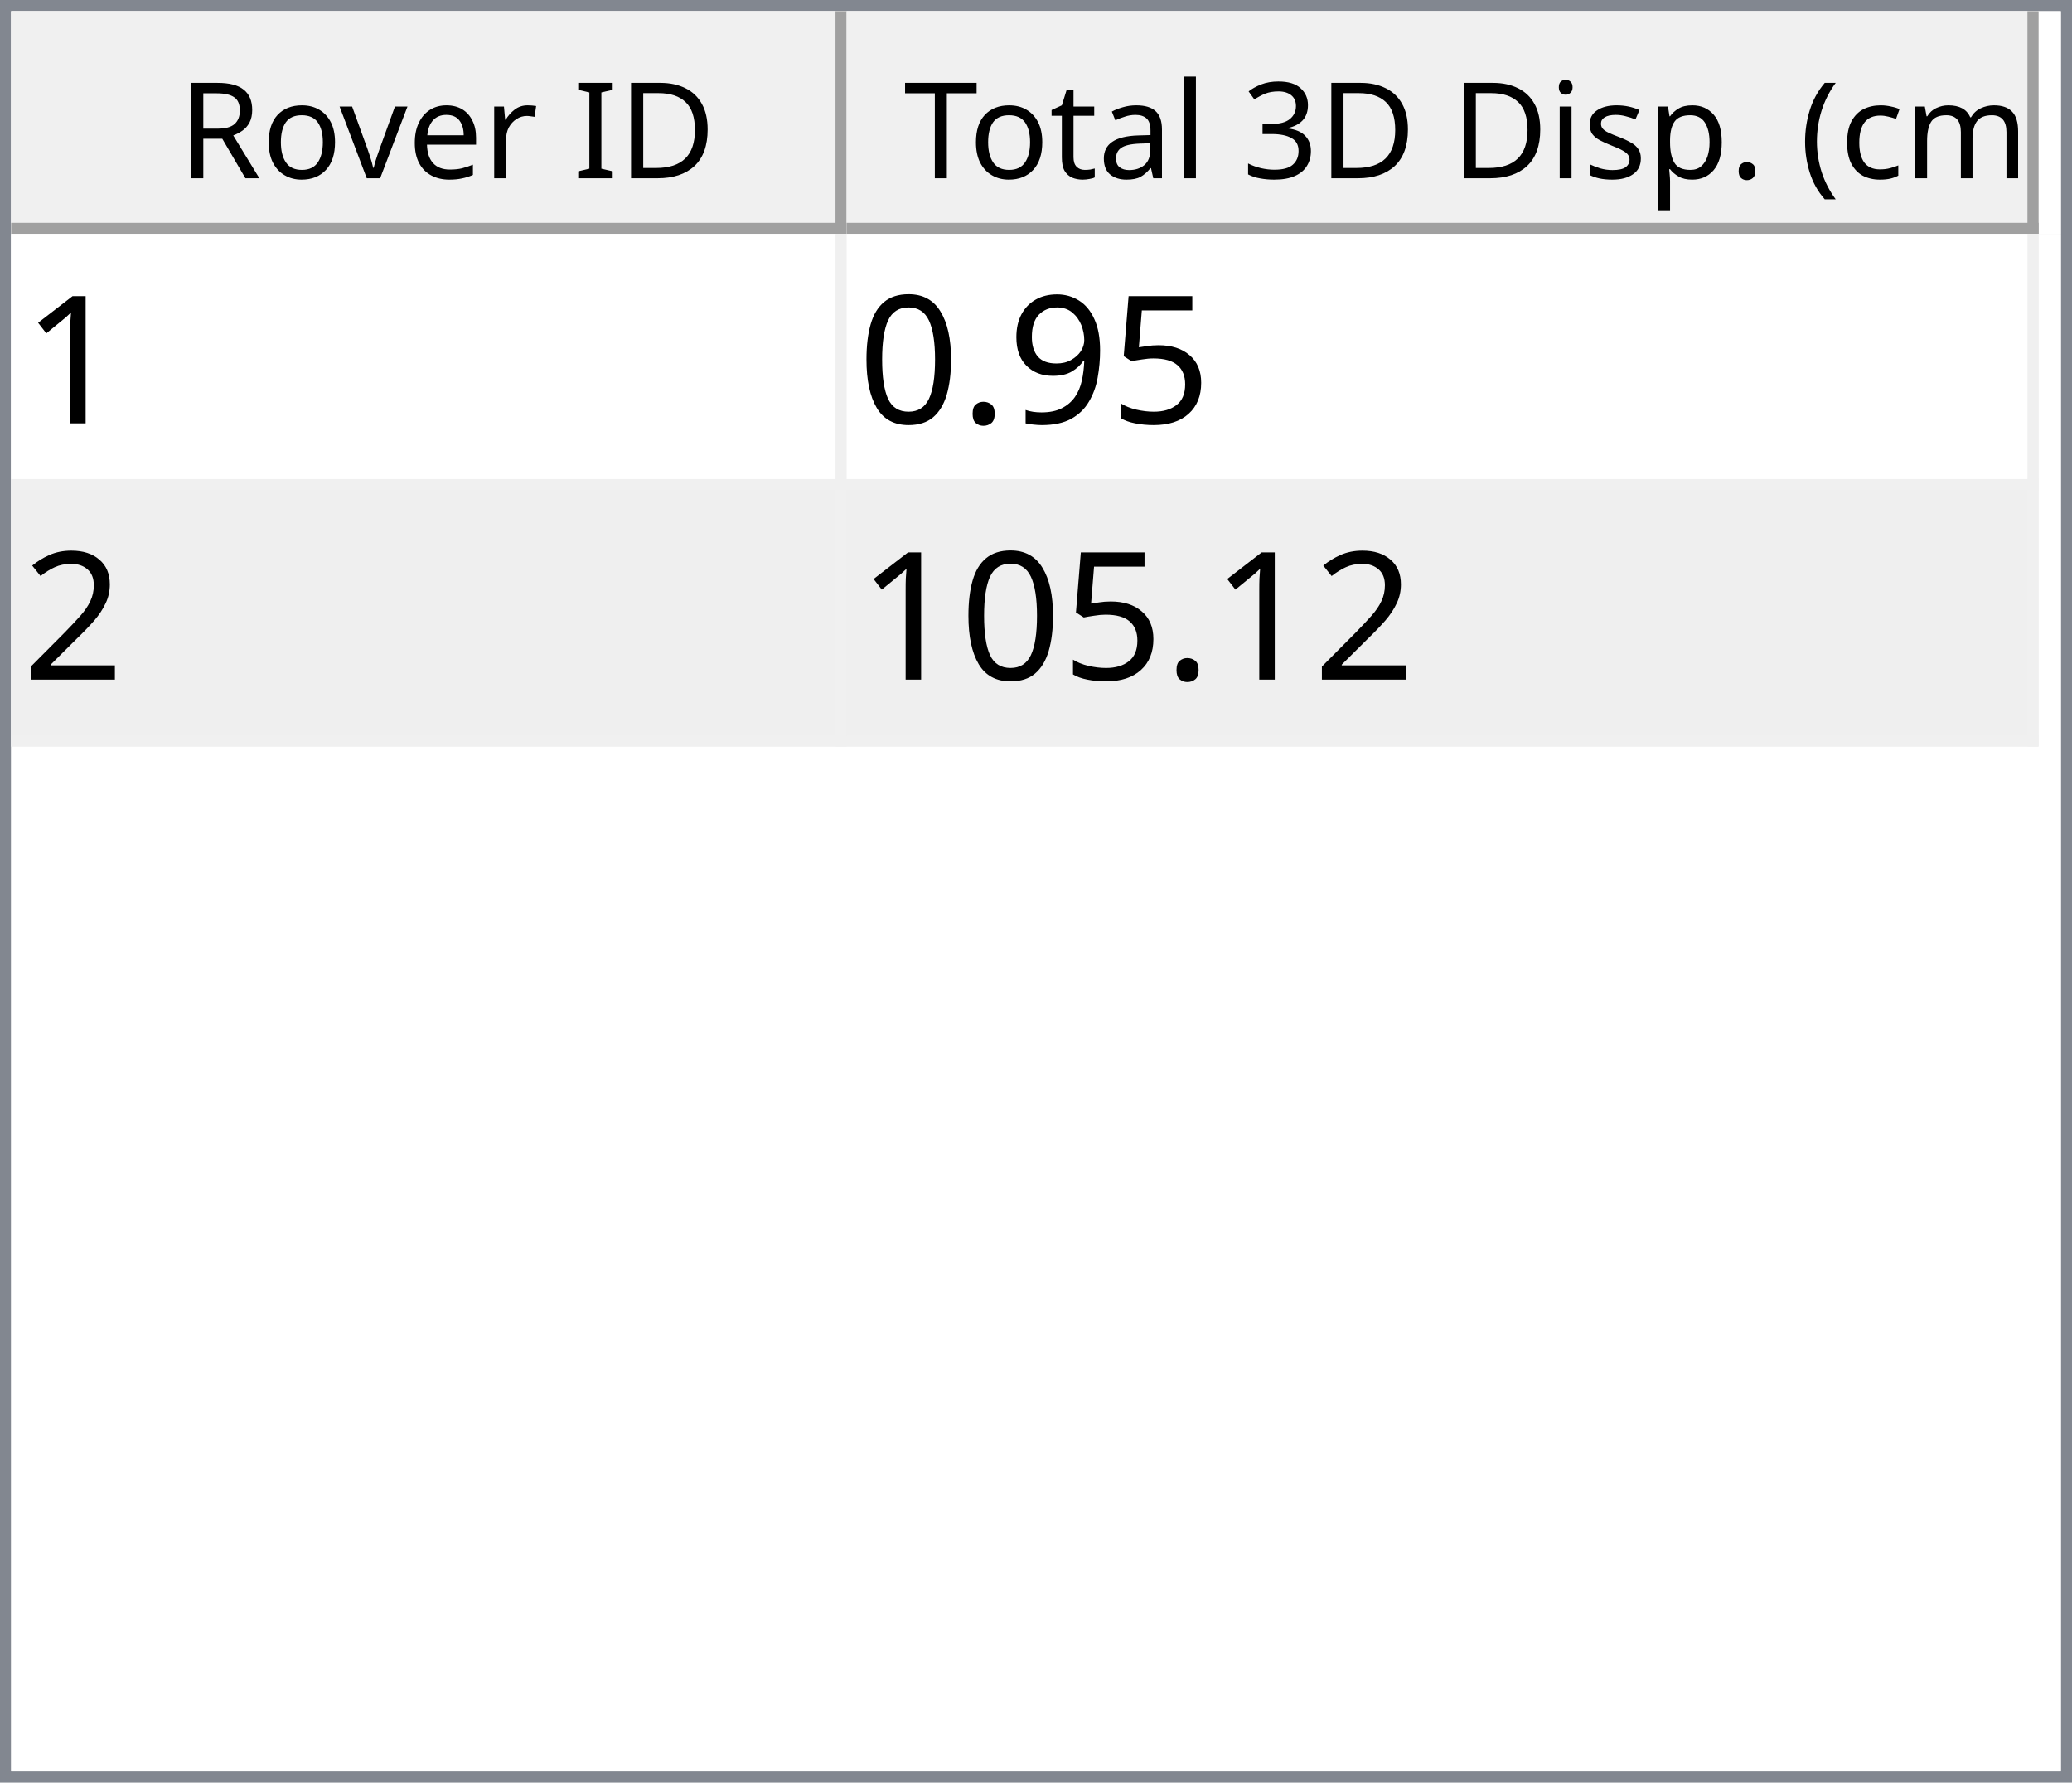
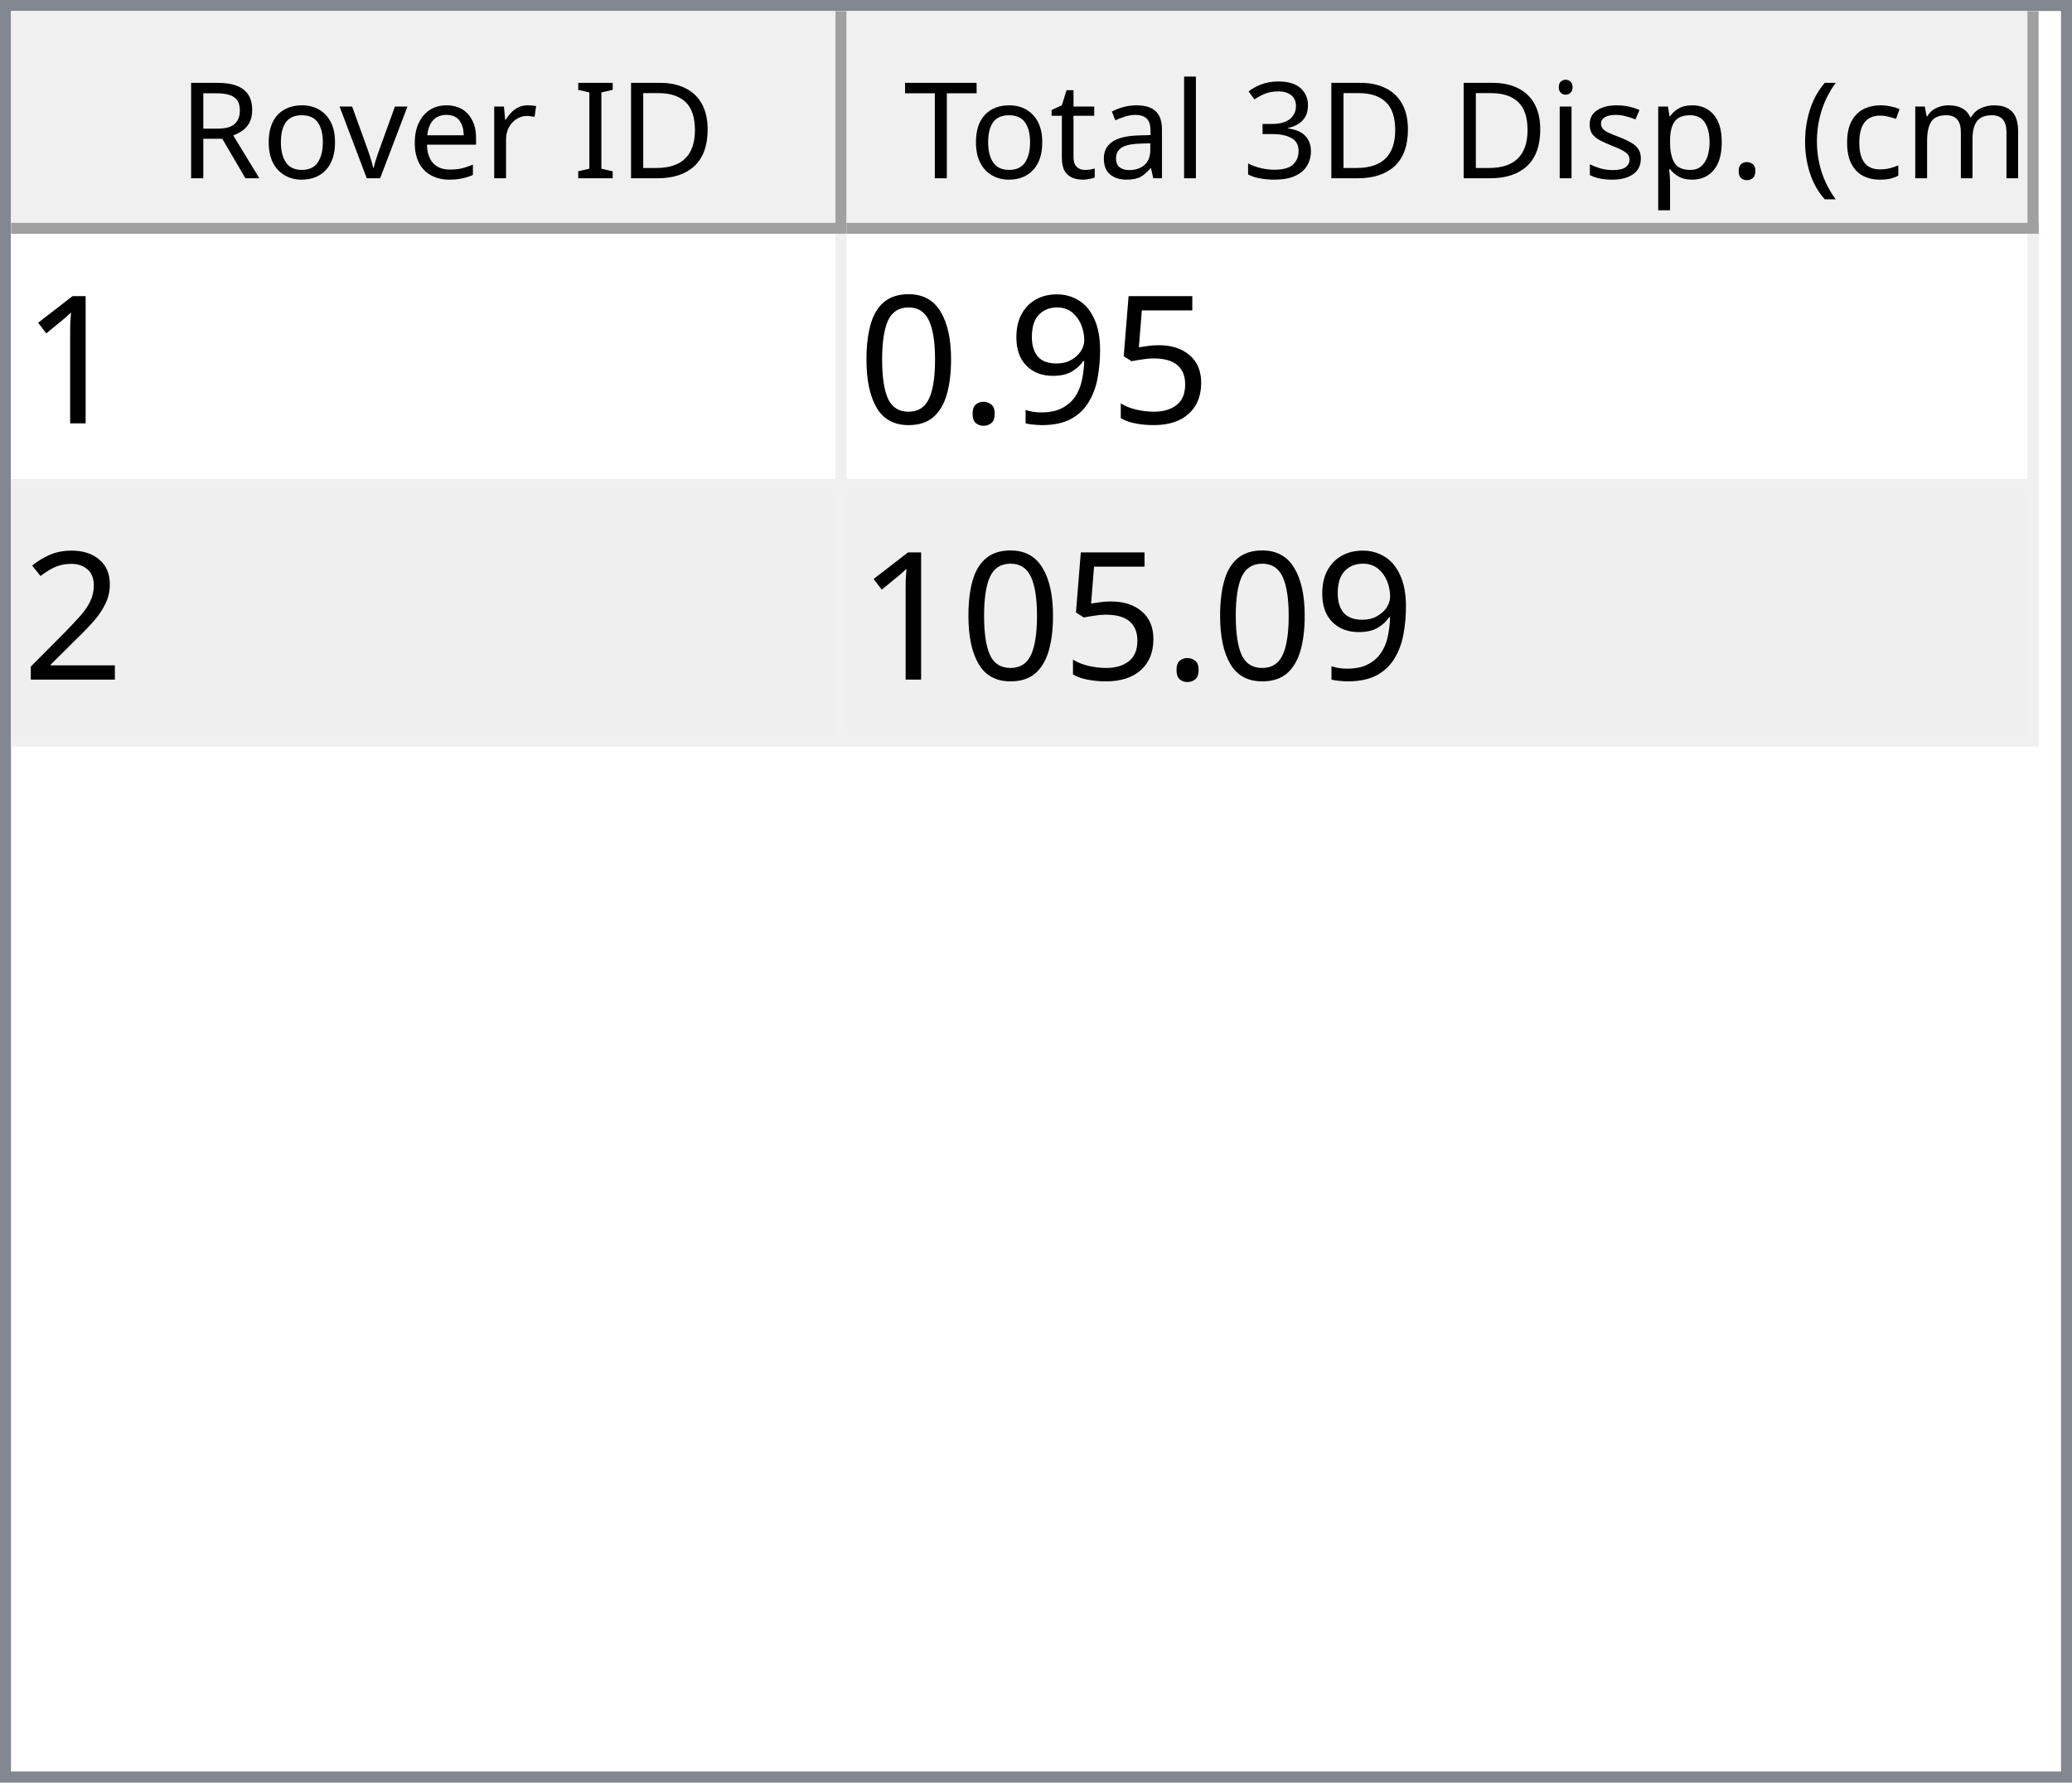
<svg xmlns="http://www.w3.org/2000/svg" style="fill-opacity:1; color-rendering:auto; color-interpolation:auto; text-rendering:auto; stroke:black; stroke-linecap:square; stroke-miterlimit:10; shape-rendering:auto; stroke-opacity:1; fill:black; stroke-dasharray:none; font-weight:normal; stroke-width:1; font-family:'Dialog'; font-style:normal; stroke-linejoin:miter; font-size:12px; stroke-dashoffset:0; image-rendering:auto;" width="186" height="160">
  <defs id="genericDefs" />
  <g>
    <defs id="defs1">
      <clipPath clipPathUnits="userSpaceOnUse" id="clipPath1">
        <path d="M0 0 L186 0 L186 160 L0 160 L0 0 Z" />
      </clipPath>
      <clipPath clipPathUnits="userSpaceOnUse" id="clipPath2">
        <path d="M0 0 L0 160 L186 160 L186 0 Z" />
      </clipPath>
      <clipPath clipPathUnits="userSpaceOnUse" id="clipPath3">
        <path d="M0 0 L0 20 L184 20 L184 0 Z" />
      </clipPath>
      <clipPath clipPathUnits="userSpaceOnUse" id="clipPath4">
        <path d="M0 0 L0 20 L75 20 L75 0 Z" />
      </clipPath>
      <clipPath clipPathUnits="userSpaceOnUse" id="clipPath5">
        <path d="M1 1 L1 19 L74 19 L74 1 Z" />
      </clipPath>
      <clipPath clipPathUnits="userSpaceOnUse" id="clipPath6">
        <path d="M0 0 L0 18 L73 18 L73 0 Z" />
      </clipPath>
      <clipPath clipPathUnits="userSpaceOnUse" id="clipPath7">
        <path d="M-0.5 -0.5 L-0.5 19.5 L74.5 19.5 L74.5 -0.5 Z" />
      </clipPath>
      <clipPath clipPathUnits="userSpaceOnUse" id="clipPath8">
        <path d="M0 0 L0 20 L107 20 L107 0 Z" />
      </clipPath>
      <clipPath clipPathUnits="userSpaceOnUse" id="clipPath9">
        <path d="M1 1 L1 19 L106 19 L106 1 Z" />
      </clipPath>
      <clipPath clipPathUnits="userSpaceOnUse" id="clipPath10">
        <path d="M0 0 L0 18 L105 18 L105 0 Z" />
      </clipPath>
      <clipPath clipPathUnits="userSpaceOnUse" id="clipPath11">
        <path d="M-0.5 -0.5 L-0.5 19.5 L106.5 19.5 L106.5 -0.5 Z" />
      </clipPath>
      <clipPath clipPathUnits="userSpaceOnUse" id="clipPath12">
        <path d="M0 0 L0 138 L184 138 L184 0 Z" />
      </clipPath>
      <clipPath clipPathUnits="userSpaceOnUse" id="clipPath13">
        <path d="M0 0 L0 46 L182 46 L182 0 Z" />
      </clipPath>
      <clipPath clipPathUnits="userSpaceOnUse" id="clipPath14">
        <path d="M-0.5 -0.5 L-0.5 45.5 L181.5 45.5 L181.5 -0.5 Z" />
      </clipPath>
      <clipPath clipPathUnits="userSpaceOnUse" id="clipPath15">
        <path d="M0 0 L0 22 L74 22 L74 0 Z" />
      </clipPath>
      <clipPath clipPathUnits="userSpaceOnUse" id="clipPath16">
        <path d="M0 0 L0 22 L106 22 L106 0 Z" />
      </clipPath>
      <font horiz-adv-x="64.551" id="font1">
        <font-face ascent="107.91" descent="25.098" units-per-em="100" style="font-style:normal; font-family:Segoe UI; font-weight:normal;" />
        <missing-glyph horiz-adv-x="64.551" d="M8.109 0 L8.109 68.266 L56.453 68.266 L56.453 0 L8.109 0 ZM15.328 7.234 L49.219 7.234 L49.219 61.031 L15.328 61.031 L15.328 7.234 Z" />
        <glyph unicode="D" horiz-adv-x="70.117" d="M9.188 0 L9.188 70.016 L28.516 70.016 Q65.531 70.016 65.531 35.891 Q65.531 19.672 55.25 9.836 Q44.969 0 27.734 0 L9.188 0 ZM17.391 62.594 L17.391 7.422 L27.828 7.422 Q41.609 7.422 49.273 14.797 Q56.938 22.172 56.938 35.688 Q56.938 62.594 28.328 62.594 L17.391 62.594 Z" />
        <glyph unicode="I" horiz-adv-x="26.611" d="M17.391 0 L9.188 0 L9.188 70.016 L17.391 70.016 L17.391 0 Z" />
        <glyph unicode=" " horiz-adv-x="27.393" d="" />
        <glyph unicode="r" horiz-adv-x="34.766" d="M34.188 41.891 Q32.078 43.5 28.125 43.5 Q23 43.5 19.555 38.672 Q16.109 33.844 16.109 25.484 L16.109 0 L8.109 0 L8.109 50 L16.109 50 L16.109 39.703 L16.312 39.703 Q18.016 44.969 21.531 47.922 Q25.047 50.875 29.391 50.875 Q32.516 50.875 34.188 50.203 L34.188 41.891 Z" />
        <glyph unicode="e" horiz-adv-x="52.295" d="M48.297 23 L12.984 23 Q13.188 14.656 17.484 10.109 Q21.781 5.562 29.297 5.562 Q37.75 5.562 44.828 11.141 L44.828 3.609 Q38.234 -1.172 27.391 -1.172 Q16.797 -1.172 10.742 5.641 Q4.688 12.453 4.688 24.812 Q4.688 36.469 11.305 43.82 Q17.922 51.172 27.734 51.172 Q37.547 51.172 42.922 44.828 Q48.297 38.484 48.297 27.203 L48.297 23 ZM40.094 29.781 Q40.047 36.719 36.75 40.578 Q33.453 44.438 27.594 44.438 Q21.922 44.438 17.969 40.383 Q14.016 36.328 13.094 29.781 L40.094 29.781 Z" />
        <glyph unicode="v" horiz-adv-x="47.9" d="M47.406 50 L27.484 0 L19.625 0 L0.688 50 L9.469 50 L22.172 13.672 Q23.578 9.672 23.922 6.688 L24.125 6.688 Q24.609 10.453 25.688 13.484 L38.969 50 L47.406 50 Z" />
        <glyph unicode="o" horiz-adv-x="58.594" d="M29 -1.172 Q17.922 -1.172 11.305 5.836 Q4.688 12.844 4.688 24.422 Q4.688 37.016 11.57 44.094 Q18.453 51.172 30.172 51.172 Q41.359 51.172 47.633 44.289 Q53.906 37.406 53.906 25.203 Q53.906 13.234 47.141 6.031 Q40.375 -1.172 29 -1.172 ZM29.594 44.438 Q21.875 44.438 17.383 39.188 Q12.891 33.938 12.891 24.703 Q12.891 15.828 17.43 10.695 Q21.969 5.562 29.594 5.562 Q37.359 5.562 41.531 10.594 Q45.703 15.625 45.703 24.906 Q45.703 34.281 41.531 39.359 Q37.359 44.438 29.594 44.438 Z" />
        <glyph unicode="R" horiz-adv-x="59.814" d="M59.375 0 L49.609 0 L37.891 19.625 Q36.281 22.359 34.766 24.289 Q33.25 26.219 31.664 27.438 Q30.078 28.656 28.25 29.219 Q26.422 29.781 24.125 29.781 L17.391 29.781 L17.391 0 L9.188 0 L9.188 70.016 L30.078 70.016 Q34.672 70.016 38.555 68.867 Q42.438 67.719 45.289 65.375 Q48.141 63.031 49.758 59.547 Q51.375 56.062 51.375 51.375 Q51.375 47.703 50.273 44.656 Q49.172 41.609 47.148 39.211 Q45.125 36.812 42.266 35.133 Q39.406 33.453 35.844 32.516 L35.844 32.328 Q37.594 31.547 38.891 30.547 Q40.188 29.547 41.359 28.18 Q42.531 26.812 43.68 25.078 Q44.828 23.344 46.234 21.047 L59.375 0 ZM17.391 62.594 L17.391 37.203 L28.516 37.203 Q31.594 37.203 34.203 38.133 Q36.812 39.062 38.719 40.797 Q40.625 42.531 41.703 45.047 Q42.781 47.562 42.781 50.688 Q42.781 56.297 39.141 59.445 Q35.5 62.594 28.609 62.594 L17.391 62.594 Z" />
        <glyph unicode=")" horiz-adv-x="30.176" d="M8.297 -15.922 L1.172 -15.922 Q16.406 2.344 16.406 26.812 Q16.406 51.469 1.078 70.016 L8.297 70.016 Q23.531 52.156 23.531 26.703 Q23.531 1.375 8.297 -15.922 Z" />
        <glyph unicode="m" horiz-adv-x="86.133" d="M79.109 0 L71.094 0 L71.094 28.719 Q71.094 37.016 68.531 40.727 Q65.969 44.438 59.906 44.438 Q54.781 44.438 51.195 39.75 Q47.609 35.062 47.609 28.516 L47.609 0 L39.594 0 L39.594 29.688 Q39.594 44.438 28.219 44.438 Q22.953 44.438 19.531 40.016 Q16.109 35.594 16.109 28.516 L16.109 0 L8.109 0 L8.109 50 L16.109 50 L16.109 42.094 L16.312 42.094 Q21.625 51.172 31.844 51.172 Q36.969 51.172 40.773 48.312 Q44.578 45.453 46 40.828 Q51.562 51.172 62.594 51.172 Q79.109 51.172 79.109 30.812 L79.109 0 Z" />
        <glyph unicode="c" horiz-adv-x="46.191" d="M42.188 2.297 Q36.422 -1.172 28.516 -1.172 Q17.828 -1.172 11.258 5.789 Q4.688 12.75 4.688 23.828 Q4.688 36.188 11.766 43.68 Q18.844 51.172 30.672 51.172 Q37.25 51.172 42.281 48.734 L42.281 40.531 Q36.719 44.438 30.375 44.438 Q22.703 44.438 17.797 38.945 Q12.891 33.453 12.891 24.516 Q12.891 15.719 17.508 10.641 Q22.125 5.562 29.891 5.562 Q36.422 5.562 42.188 9.906 L42.188 2.297 Z" />
        <glyph unicode="(" horiz-adv-x="30.176" d="M29.109 -15.922 L21.969 -15.922 Q6.844 1.375 6.844 26.703 Q6.844 52.156 21.969 70.016 L29.203 70.016 Q13.875 51.469 13.875 26.812 Q13.875 2.344 29.109 -15.922 Z" />
        <glyph unicode="." horiz-adv-x="21.68" d="M10.891 -1.078 Q8.641 -1.078 7.055 0.539 Q5.469 2.156 5.469 4.391 Q5.469 6.641 7.055 8.273 Q8.641 9.906 10.891 9.906 Q13.188 9.906 14.797 8.273 Q16.406 6.641 16.406 4.391 Q16.406 2.156 14.797 0.539 Q13.188 -1.078 10.891 -1.078 Z" />
        <glyph unicode="p" horiz-adv-x="58.789" d="M16.312 7.234 L16.109 7.234 L16.109 -23 L8.109 -23 L8.109 50 L16.109 50 L16.109 41.219 L16.312 41.219 Q22.219 51.172 33.594 51.172 Q43.266 51.172 48.688 44.461 Q54.109 37.75 54.109 26.469 Q54.109 13.922 48 6.375 Q41.891 -1.172 31.297 -1.172 Q21.578 -1.172 16.312 7.234 ZM16.109 27.391 L16.109 20.406 Q16.109 14.203 20.141 9.883 Q24.172 5.562 30.375 5.562 Q37.641 5.562 41.773 11.133 Q45.906 16.703 45.906 26.609 Q45.906 34.969 42.047 39.703 Q38.188 44.438 31.594 44.438 Q24.609 44.438 20.359 39.578 Q16.109 34.719 16.109 27.391 Z" />
        <glyph unicode="s" horiz-adv-x="42.432" d="M5.078 1.812 L5.078 10.406 Q11.625 5.562 19.484 5.562 Q30.031 5.562 30.031 12.594 Q30.031 14.594 29.125 15.992 Q28.219 17.391 26.68 18.461 Q25.141 19.531 23.07 20.383 Q21 21.234 18.609 22.172 Q15.281 23.484 12.766 24.828 Q10.25 26.172 8.57 27.859 Q6.891 29.547 6.031 31.695 Q5.172 33.844 5.172 36.719 Q5.172 40.234 6.789 42.945 Q8.406 45.656 11.086 47.484 Q13.766 49.312 17.211 50.242 Q20.656 51.172 24.312 51.172 Q30.812 51.172 35.938 48.922 L35.938 40.828 Q30.422 44.438 23.25 44.438 Q21 44.438 19.195 43.922 Q17.391 43.406 16.094 42.477 Q14.797 41.547 14.086 40.258 Q13.375 38.969 13.375 37.406 Q13.375 35.453 14.086 34.133 Q14.797 32.812 16.164 31.789 Q17.531 30.766 19.484 29.938 Q21.438 29.109 23.922 28.125 Q27.25 26.859 29.883 25.516 Q32.516 24.172 34.375 22.484 Q36.234 20.797 37.234 18.602 Q38.234 16.406 38.234 13.375 Q38.234 9.672 36.602 6.938 Q34.969 4.203 32.234 2.398 Q29.5 0.594 25.93 -0.289 Q22.359 -1.172 18.453 -1.172 Q10.75 -1.172 5.078 1.812 Z" />
        <glyph unicode="i" horiz-adv-x="24.219" d="M12.203 62.703 Q10.062 62.703 8.547 64.164 Q7.031 65.625 7.031 67.875 Q7.031 70.125 8.547 71.609 Q10.062 73.094 12.203 73.094 Q14.406 73.094 15.945 71.609 Q17.484 70.125 17.484 67.875 Q17.484 65.719 15.945 64.211 Q14.406 62.703 12.203 62.703 ZM16.109 0 L8.109 0 L8.109 50 L16.109 50 L16.109 0 Z" />
        <glyph unicode="3" horiz-adv-x="53.906" d="M46.531 19.828 Q46.531 15.094 44.75 11.211 Q42.969 7.328 39.719 4.57 Q36.469 1.812 31.93 0.297 Q27.391 -1.219 21.922 -1.219 Q11.922 -1.219 6 2.594 L6 11.188 Q13.094 5.609 22.219 5.609 Q25.875 5.609 28.828 6.539 Q31.781 7.469 33.906 9.227 Q36.031 10.984 37.18 13.477 Q38.328 15.969 38.328 19.094 Q38.328 32.812 18.797 32.812 L12.984 32.812 L12.984 39.594 L18.5 39.594 Q35.797 39.594 35.797 52.484 Q35.797 64.406 22.609 64.406 Q15.188 64.406 8.688 59.422 L8.688 67.188 Q15.375 71.188 24.609 71.188 Q29 71.188 32.57 69.969 Q36.141 68.75 38.68 66.555 Q41.219 64.359 42.609 61.281 Q44 58.203 44 54.5 Q44 40.672 30.031 36.719 L30.031 36.531 Q33.594 36.141 36.625 34.797 Q39.656 33.453 41.852 31.305 Q44.047 29.156 45.289 26.25 Q46.531 23.344 46.531 19.828 Z" />
        <glyph unicode="l" horiz-adv-x="24.219" d="M16.109 0 L8.109 0 L8.109 74.031 L16.109 74.031 L16.109 0 Z" />
        <glyph unicode="a" horiz-adv-x="50.879" d="M43.891 0 L35.891 0 L35.891 7.812 L35.688 7.812 Q30.469 -1.172 20.312 -1.172 Q12.844 -1.172 8.617 2.781 Q4.391 6.734 4.391 13.281 Q4.391 27.297 20.906 29.594 L35.891 31.688 Q35.891 44.438 25.594 44.438 Q16.547 44.438 9.281 38.281 L9.281 46.484 Q16.656 51.172 26.266 51.172 Q43.891 51.172 43.891 32.516 L43.891 0 ZM35.891 25.297 L23.828 23.641 Q18.266 22.859 15.43 20.875 Q12.594 18.891 12.594 13.875 Q12.594 10.203 15.211 7.883 Q17.828 5.562 22.172 5.562 Q28.125 5.562 32.008 9.742 Q35.891 13.922 35.891 20.312 L35.891 25.297 Z" />
        <glyph unicode="t" horiz-adv-x="33.887" d="M31.297 0.484 Q28.469 -1.078 23.828 -1.078 Q10.688 -1.078 10.688 13.578 L10.688 43.172 L2.094 43.172 L2.094 50 L10.688 50 L10.688 62.203 L18.703 64.797 L18.703 50 L31.297 50 L31.297 43.172 L18.703 43.172 L18.703 14.984 Q18.703 9.969 20.414 7.82 Q22.125 5.672 26.078 5.672 Q29.109 5.672 31.297 7.328 L31.297 0.484 Z" />
        <glyph unicode="T" horiz-adv-x="52.393" d="M50.594 62.594 L30.375 62.594 L30.375 0 L22.172 0 L22.172 62.594 L2 62.594 L2 70.016 L50.594 70.016 L50.594 62.594 Z" />
      </font>
      <font horiz-adv-x="75.0" id="font2">
        <font-face ascent="100.537" descent="21.973" units-per-em="100" style="font-style:normal; font-family:sans-serif; font-weight:normal;" />
        <missing-glyph horiz-adv-x="75.0" d="M12.5 0 L12.5 62.5 L62.5 62.5 L62.5 0 L12.5 0 ZM14.062 1.562 L60.938 1.562 L60.938 60.938 L14.062 60.938 L14.062 1.562 Z" />
        <glyph unicode="1" horiz-adv-x="55.615" d="M37.25 0 L28.469 0 L28.469 56 Q25.297 52.984 20.141 49.953 Q14.984 46.922 10.891 45.406 L10.891 53.906 Q18.266 57.375 23.781 62.305 Q29.297 67.234 31.594 71.875 L37.25 71.875 L37.25 0 Z" />
        <glyph unicode="5" horiz-adv-x="55.615" d="M4.156 18.75 L13.375 19.531 Q14.406 12.797 18.141 9.398 Q21.875 6 27.156 6 Q33.5 6 37.891 10.789 Q42.281 15.578 42.281 23.484 Q42.281 31 38.062 35.352 Q33.844 39.703 27 39.703 Q22.75 39.703 19.336 37.773 Q15.922 35.844 13.969 32.766 L5.719 33.844 L12.641 70.609 L48.25 70.609 L48.25 62.203 L19.672 62.203 L15.828 42.969 Q22.266 47.469 29.344 47.469 Q38.719 47.469 45.164 40.969 Q51.609 34.469 51.609 24.266 Q51.609 14.547 45.953 7.469 Q39.062 -1.219 27.156 -1.219 Q17.391 -1.219 11.211 4.25 Q5.031 9.719 4.156 18.75 Z" />
        <glyph unicode="9" horiz-adv-x="55.615" d="M5.469 16.547 L13.922 17.328 Q14.984 11.375 18.016 8.688 Q21.047 6 25.781 6 Q29.828 6 32.883 7.859 Q35.938 9.719 37.891 12.82 Q39.844 15.922 41.164 21.195 Q42.484 26.469 42.484 31.938 Q42.484 32.516 42.438 33.688 Q39.797 29.5 35.234 26.883 Q30.672 24.266 25.344 24.266 Q16.453 24.266 10.305 30.711 Q4.156 37.156 4.156 47.703 Q4.156 58.594 10.578 65.234 Q17 71.875 26.656 71.875 Q33.641 71.875 39.43 68.117 Q45.219 64.359 48.219 57.398 Q51.219 50.438 51.219 37.25 Q51.219 23.531 48.242 15.406 Q45.266 7.281 39.383 3.031 Q33.5 -1.219 25.594 -1.219 Q17.188 -1.219 11.867 3.445 Q6.547 8.109 5.469 16.547 ZM41.453 48.141 Q41.453 55.719 37.43 60.156 Q33.406 64.594 27.734 64.594 Q21.875 64.594 17.531 59.812 Q13.188 55.031 13.188 47.406 Q13.188 40.578 17.312 36.305 Q21.438 32.031 27.484 32.031 Q33.594 32.031 37.523 36.305 Q41.453 40.578 41.453 48.141 Z" />
        <glyph unicode="." horiz-adv-x="27.783" d="M9.078 0 L9.078 10.016 L19.094 10.016 L19.094 0 L9.078 0 Z" />
        <glyph unicode="0" horiz-adv-x="55.615" d="M4.156 35.297 Q4.156 48 6.766 55.742 Q9.375 63.484 14.523 67.68 Q19.672 71.875 27.484 71.875 Q33.25 71.875 37.594 69.555 Q41.938 67.234 44.773 62.867 Q47.609 58.5 49.219 52.227 Q50.828 45.953 50.828 35.297 Q50.828 22.703 48.242 14.969 Q45.656 7.234 40.508 3.008 Q35.359 -1.219 27.484 -1.219 Q17.141 -1.219 11.234 6.203 Q4.156 15.141 4.156 35.297 ZM13.188 35.297 Q13.188 17.672 17.312 11.836 Q21.438 6 27.484 6 Q33.547 6 37.672 11.859 Q41.797 17.719 41.797 35.297 Q41.797 52.984 37.672 58.789 Q33.547 64.594 27.391 64.594 Q21.344 64.594 17.719 59.469 Q13.188 52.938 13.188 35.297 Z" />
        <glyph unicode="2" horiz-adv-x="55.615" d="M50.344 8.453 L50.344 0 L3.031 0 Q2.938 3.172 4.047 6.109 Q5.859 10.938 9.836 15.625 Q13.812 20.312 21.344 26.469 Q33.016 36.031 37.117 41.625 Q41.219 47.219 41.219 52.203 Q41.219 57.422 37.477 61.008 Q33.734 64.594 27.734 64.594 Q21.391 64.594 17.578 60.789 Q13.766 56.984 13.719 50.25 L4.688 51.172 Q5.609 61.281 11.664 66.578 Q17.719 71.875 27.938 71.875 Q38.234 71.875 44.242 66.164 Q50.25 60.453 50.25 52 Q50.25 47.703 48.492 43.555 Q46.734 39.406 42.656 34.812 Q38.578 30.219 29.109 22.219 Q21.188 15.578 18.945 13.211 Q16.703 10.844 15.234 8.453 L50.344 8.453 Z" />
      </font>
    </defs>
    <g style="fill:white; stroke:white;">
      <rect x="0" y="0" width="186" style="clip-path:url(#clipPath1); stroke:none;" height="160" />
    </g>
    <g style="fill:white; text-rendering:optimizeSpeed; color-rendering:optimizeSpeed; image-rendering:optimizeSpeed; shape-rendering:crispEdges; stroke:white; color-interpolation:sRGB;">
      <rect x="0" width="186" height="160" y="0" style="stroke:none;" />
      <path style="stroke:none;" d="M0 160 L186 160 L186 0 L0 0 Z" />
    </g>
    <g style="fill:rgb(240,240,240); font-family:'Segoe UI'; stroke:rgb(240,240,240);">
      <rect x="0" y="0" width="186" style="clip-path:url(#clipPath2); stroke:none;" height="160" />
    </g>
    <g style="fill:rgb(130,135,144); font-family:'Segoe UI'; stroke:rgb(130,135,144);">
      <path d="M0 0 L186 0 L186 160 L0 160 L0 0 ZM1 1 L185 1 L185 159 L1 159 L1 1 Z" style="fill-rule:evenodd; clip-path:url(#clipPath2); stroke:none;" />
    </g>
    <g style="fill:white; font-family:'Segoe UI'; stroke:white;" transform="translate(1,1)">
      <rect x="0" y="0" width="184" style="clip-path:url(#clipPath3); stroke:none;" height="20" />
    </g>
    <g style="fill:rgb(240,240,240); font-family:'Segoe UI'; stroke:rgb(240,240,240);" transform="translate(1,1)">
      <rect x="0" y="0" width="75" style="clip-path:url(#clipPath4); stroke:none;" height="20" />
    </g>
    <g style="font-family:'Segoe UI';" transform="translate(2,2)">
      <text x="14" xml:space="preserve" y="14" style="clip-path:url(#clipPath6); stroke:none;">Rover ID</text>
    </g>
    <g style="fill:rgb(160,160,160); font-family:'Segoe UI'; stroke:rgb(160,160,160); stroke-linejoin:bevel;" transform="translate(1.5,1.5)">
      <line x1="74" x2="74" y1="0" style="fill:none; clip-path:url(#clipPath7);" y2="19" />
    </g>
    <g style="fill:rgb(160,160,160); font-family:'Segoe UI'; stroke:rgb(160,160,160); stroke-linejoin:bevel;" transform="matrix(1,0,0,1,1,1) translate(0.5,0.5)">
      <line x1="0" x2="74" y1="19" style="fill:none; clip-path:url(#clipPath7);" y2="19" />
    </g>
    <g style="fill:rgb(240,240,240); font-family:'Segoe UI'; stroke:rgb(240,240,240);" transform="translate(76,1)">
      <rect x="0" y="0" width="107" style="clip-path:url(#clipPath8); stroke:none;" height="20" />
    </g>
    <g style="font-family:'Segoe UI';" transform="translate(77,2)">
      <text x="1" xml:space="preserve" y="14" style="clip-path:url(#clipPath10); stroke:none;"> Total 3D Disp. (cm)</text>
    </g>
    <g style="fill:rgb(160,160,160); font-family:'Segoe UI'; stroke:rgb(160,160,160); stroke-linejoin:bevel;" transform="translate(76.5,1.5)">
      <line x1="106" x2="106" y1="0" style="fill:none; clip-path:url(#clipPath11);" y2="19" />
    </g>
    <g style="fill:rgb(160,160,160); font-family:'Segoe UI'; stroke:rgb(160,160,160); stroke-linejoin:bevel;" transform="matrix(1,0,0,1,76,1) translate(0.5,0.5)">
      <line x1="0" x2="106" y1="19" style="fill:none; clip-path:url(#clipPath11);" y2="19" />
    </g>
    <g style="fill:white; font-family:'Segoe UI'; stroke:white;" transform="translate(1,21)">
      <rect x="0" y="0" width="184" style="clip-path:url(#clipPath12); stroke:none;" height="138" />
    </g>
    <g style="fill:rgb(240,240,240); font-size:16px; font-family:sans-serif; stroke:rgb(240,240,240);" transform="translate(1,21)">
      <rect x="0" y="0" width="182" style="clip-path:url(#clipPath13); stroke:none;" height="46" />
      <line transform="translate(0.5,0.5)" x1="0" x2="181" y1="22" style="clip-path:url(#clipPath14); fill:none; stroke-linejoin:bevel;" y2="22" />
    </g>
    <g transform="matrix(1,0,0,1,1,21) translate(0.5,0.5)" style="fill:rgb(240,240,240); font-size:16px; font-family:sans-serif; stroke:rgb(240,240,240); stroke-linejoin:bevel;">
      <line x1="0" x2="181" y1="45" style="fill:none; clip-path:url(#clipPath14);" y2="45" />
    </g>
    <g transform="matrix(1,0,0,1,1,21) translate(0.5,0.5)" style="fill:rgb(240,240,240); font-size:16px; font-family:sans-serif; stroke:rgb(240,240,240); stroke-linejoin:bevel;">
      <line x1="74" x2="74" y1="0" style="fill:none; clip-path:url(#clipPath14);" y2="45" />
    </g>
    <g transform="matrix(1,0,0,1,1,21) translate(0.5,0.5)" style="fill:rgb(240,240,240); font-size:16px; font-family:sans-serif; stroke:rgb(240,240,240); stroke-linejoin:bevel;">
      <line x1="181" x2="181" y1="0" style="fill:none; clip-path:url(#clipPath14);" y2="45" />
    </g>
    <g style="fill:white; font-size:16px; font-family:sans-serif; stroke:white;" transform="matrix(1,0,0,1,1,21)">
      <rect x="0" y="0" width="74" style="clip-path:url(#clipPath15); stroke:none;" height="22" />
      <text x="1" y="17" style="fill:black; clip-path:url(#clipPath15); stroke:none;" xml:space="preserve">1</text>
    </g>
    <g style="fill:white; font-size:16px; font-family:sans-serif; stroke:white;" transform="matrix(1,0,0,1,1,21) translate(75,0)">
      <rect x="0" y="0" width="106" style="clip-path:url(#clipPath16); stroke:none;" height="22" />
      <text x="1" y="17" style="fill:black; clip-path:url(#clipPath16); stroke:none;" xml:space="preserve">0.95</text>
    </g>
    <g style="fill:rgb(239,239,239); font-size:16px; font-family:sans-serif; stroke:rgb(239,239,239);" transform="matrix(1,0,0,1,1,21) translate(0,23)">
      <rect x="0" y="0" width="74" style="clip-path:url(#clipPath15); stroke:none;" height="22" />
      <text x="1" y="17" style="fill:black; clip-path:url(#clipPath15); stroke:none;" xml:space="preserve">2</text>
    </g>
    <g style="fill:rgb(239,239,239); font-size:16px; font-family:sans-serif; stroke:rgb(239,239,239);" transform="matrix(1,0,0,1,1,21) translate(75,23)">
      <rect x="0" y="0" width="106" style="clip-path:url(#clipPath16); stroke:none;" height="22" />
-       <text x="1" y="17" style="fill:black; clip-path:url(#clipPath16); stroke:none;" xml:space="preserve">105.12</text>
+       <text x="1" y="17" style="fill:black; clip-path:url(#clipPath16); stroke:none;" xml:space="preserve">105.09</text>
    </g>
  </g>
</svg>
